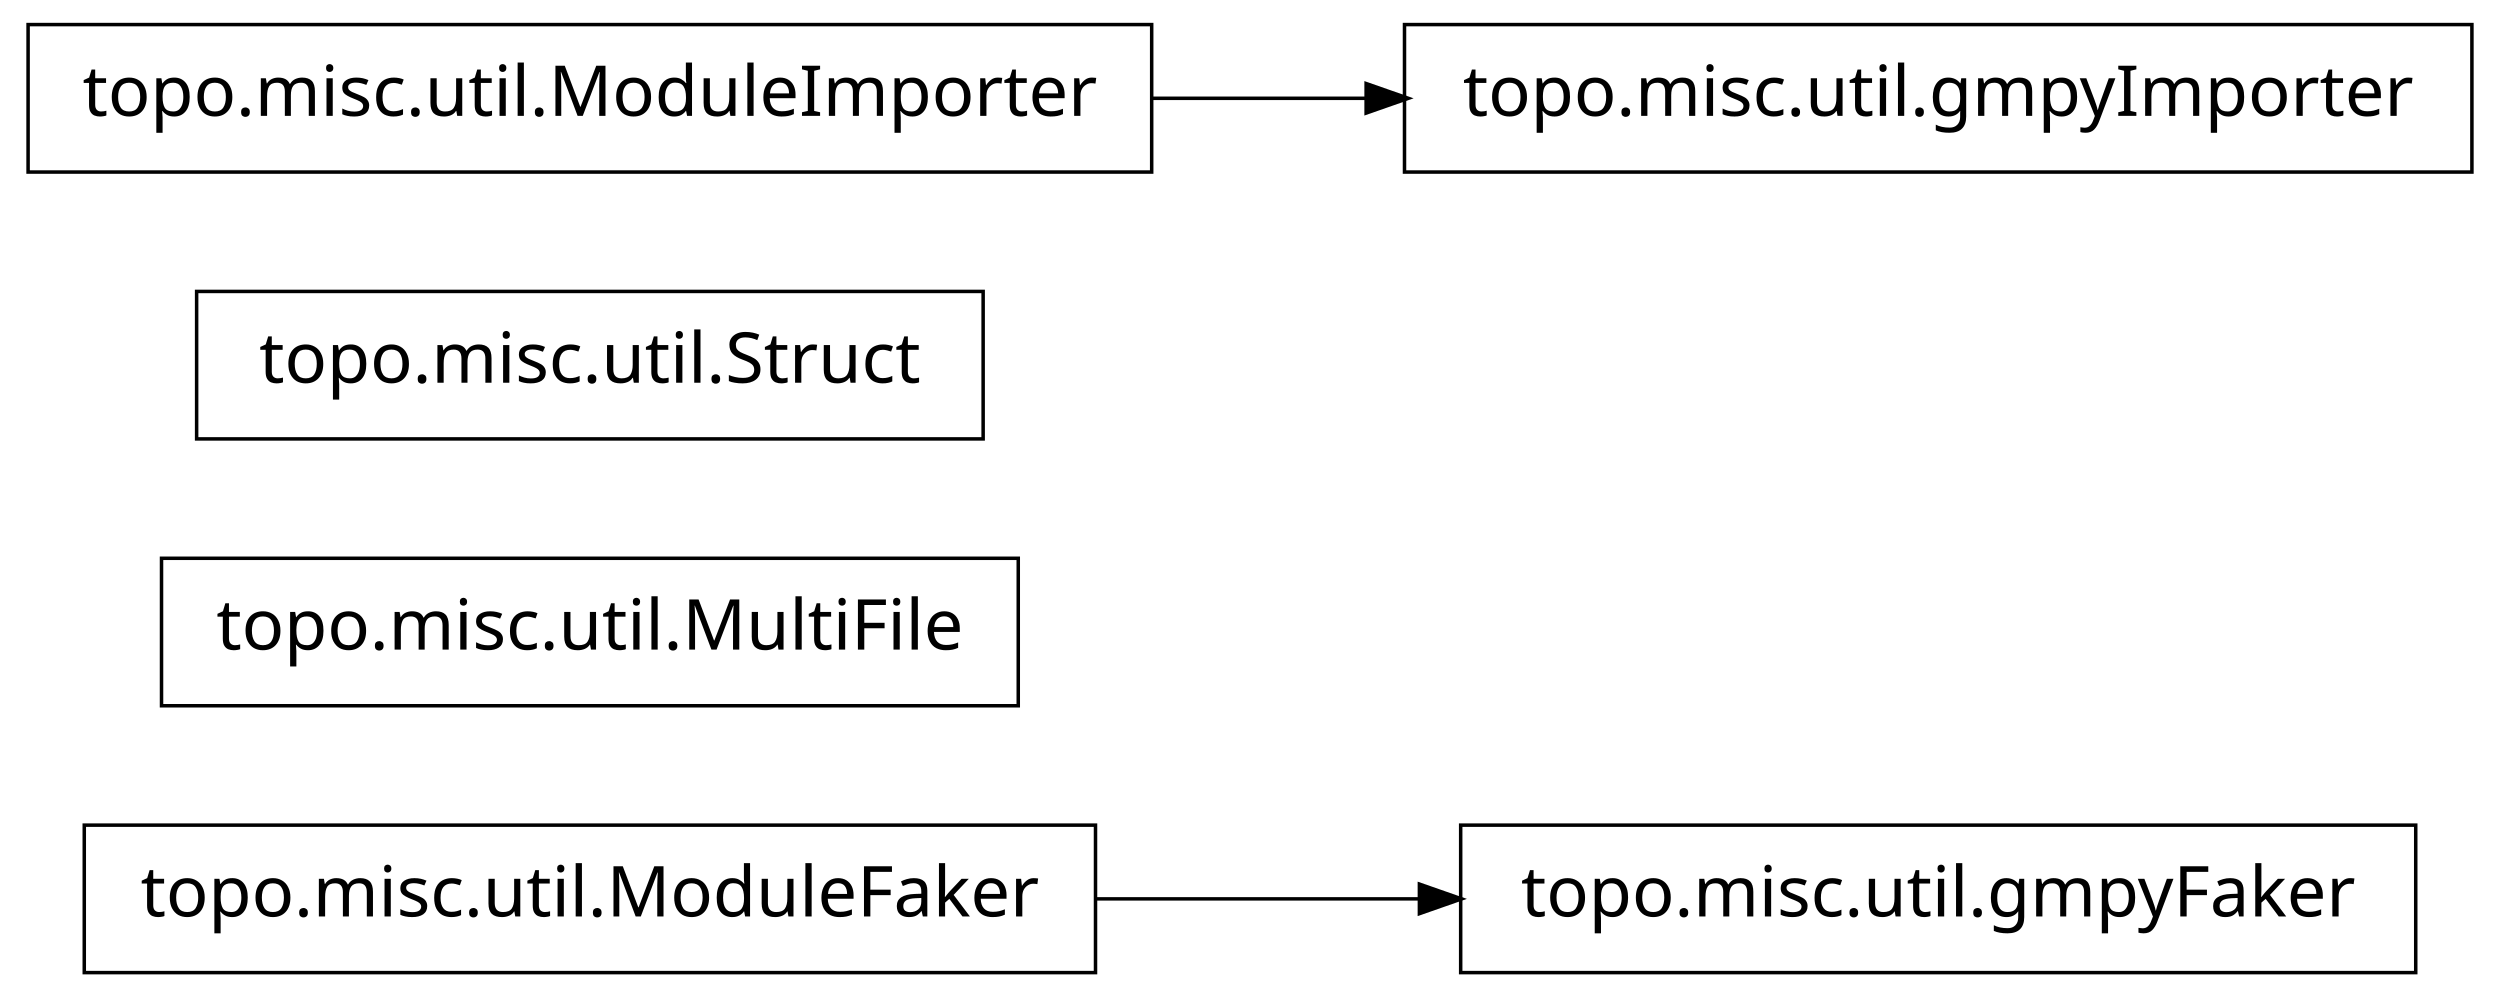
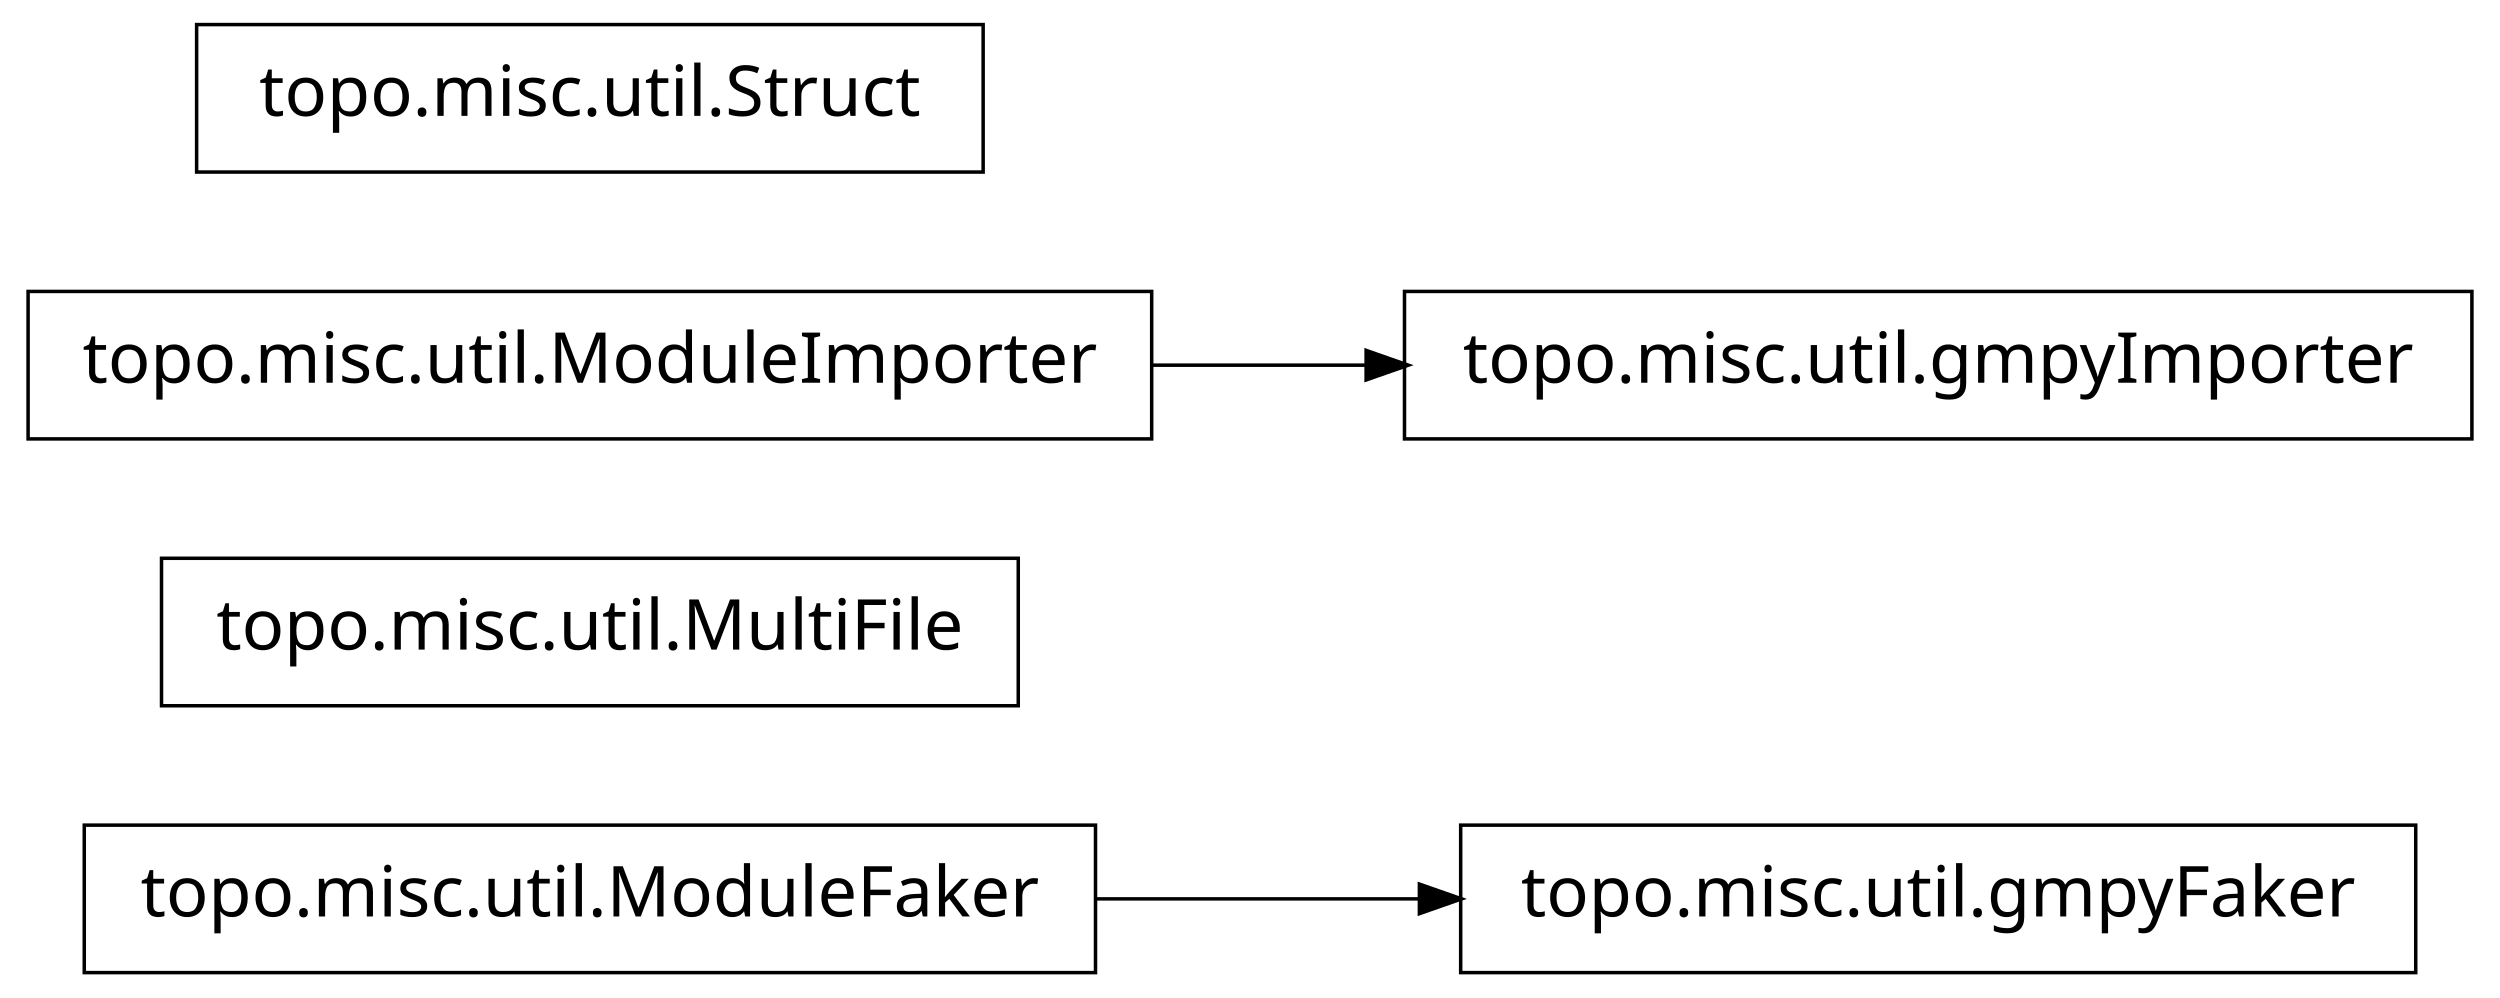
<svg xmlns="http://www.w3.org/2000/svg" width="356pt" height="142pt" viewBox="0.00 0.00 356.00 142.00">
  <g id="graph1" class="graph" transform="scale(1 1) rotate(0) translate(4 138)">
    <polygon fill="white" stroke="white" points="-4,5 -4,-138 353,-138 353,5 -4,5" />
    <g id="node1" class="node">
+       <polygon fill="none" stroke="black" stroke-width="0.5" points="340,-20.5 204,-20.5 204,0.5 340,0.5 340,-20.5" />
+       <text text-anchor="middle" x="272" y="-7.5" font-family="Vera" font-size="10.00">topo.misc.util.gmpyFaker</text>
+     </g>
+     <g id="node2" class="node">
      <polygon fill="none" stroke="black" stroke-width="0.5" points="152,-20.5 8,-20.5 8,0.5 152,0.5 152,-20.5" />
      <text text-anchor="middle" x="80" y="-7.5" font-family="Vera" font-size="10.00">topo.misc.util.ModuleFaker</text>
-     </g>
-     <g id="node3" class="node">
-       <polygon fill="none" stroke="black" stroke-width="0.5" points="340,-20.5 204,-20.5 204,0.5 340,0.5 340,-20.5" />
-       <text text-anchor="middle" x="272" y="-7.5" font-family="Vera" font-size="10.00">topo.misc.util.gmpyFaker</text>
    </g>
    <g id="edge2" class="edge">
      <path fill="none" stroke="black" stroke-width="0.5" d="M152.04,-10C167.145,-10 183.095,-10 198.261,-10" />
      <polygon fill="black" stroke="black" points="198.372,-11.75 203.372,-10 198.372,-8.25 198.372,-11.75" />
    </g>
-     <g id="node2" class="node">
+     <g id="node4" class="node">
      <polygon fill="none" stroke="black" stroke-width="0.5" points="141,-58.5 19,-58.5 19,-37.5 141,-37.5 141,-58.5" />
      <text text-anchor="middle" x="80" y="-45.5" font-family="Vera" font-size="10.00">topo.misc.util.MultiFile</text>
    </g>
    <g id="node5" class="node">
-       <polygon fill="none" stroke="black" stroke-width="0.5" points="136,-96.5 24,-96.5 24,-75.5 136,-75.5 136,-96.5" />
-       <text text-anchor="middle" x="80" y="-83.5" font-family="Vera" font-size="10.00">topo.misc.util.Struct</text>
+       <polygon fill="none" stroke="black" stroke-width="0.5" points="160,-96.5 7.10543e-14,-96.5 0,-75.5 160,-75.5 160,-96.5" />
+       <text text-anchor="middle" x="80" y="-83.5" font-family="Vera" font-size="10.00">topo.misc.util.ModuleImporter</text>
+     </g>
+     <g id="node7" class="node">
+       <polygon fill="none" stroke="black" stroke-width="0.5" points="348,-96.5 196,-96.5 196,-75.5 348,-75.5 348,-96.5" />
+       <text text-anchor="middle" x="272" y="-83.5" font-family="Vera" font-size="10.00">topo.misc.util.gmpyImporter</text>
+     </g>
+     <g id="edge4" class="edge">
+       <path fill="none" stroke="black" stroke-width="0.5" d="M160.035,-86C170.112,-86 180.43,-86 190.528,-86" />
+       <polygon fill="black" stroke="black" points="190.786,-87.75 195.786,-86 190.786,-84.25 190.786,-87.75" />
    </g>
    <g id="node6" class="node">
-       <polygon fill="none" stroke="black" stroke-width="0.5" points="160,-134.5 7.10543e-14,-134.5 0,-113.5 160,-113.5 160,-134.5" />
-       <text text-anchor="middle" x="80" y="-121.5" font-family="Vera" font-size="10.00">topo.misc.util.ModuleImporter</text>
-     </g>
-     <g id="node7" class="node">
-       <polygon fill="none" stroke="black" stroke-width="0.5" points="348,-134.5 196,-134.5 196,-113.5 348,-113.5 348,-134.5" />
-       <text text-anchor="middle" x="272" y="-121.5" font-family="Vera" font-size="10.00">topo.misc.util.gmpyImporter</text>
-     </g>
-     <g id="edge4" class="edge">
-       <path fill="none" stroke="black" stroke-width="0.5" d="M160.035,-124C170.112,-124 180.43,-124 190.528,-124" />
-       <polygon fill="black" stroke="black" points="190.786,-125.75 195.786,-124 190.786,-122.25 190.786,-125.75" />
+       <polygon fill="none" stroke="black" stroke-width="0.5" points="136,-134.5 24,-134.5 24,-113.5 136,-113.5 136,-134.5" />
+       <text text-anchor="middle" x="80" y="-121.5" font-family="Vera" font-size="10.00">topo.misc.util.Struct</text>
    </g>
  </g>
</svg>
